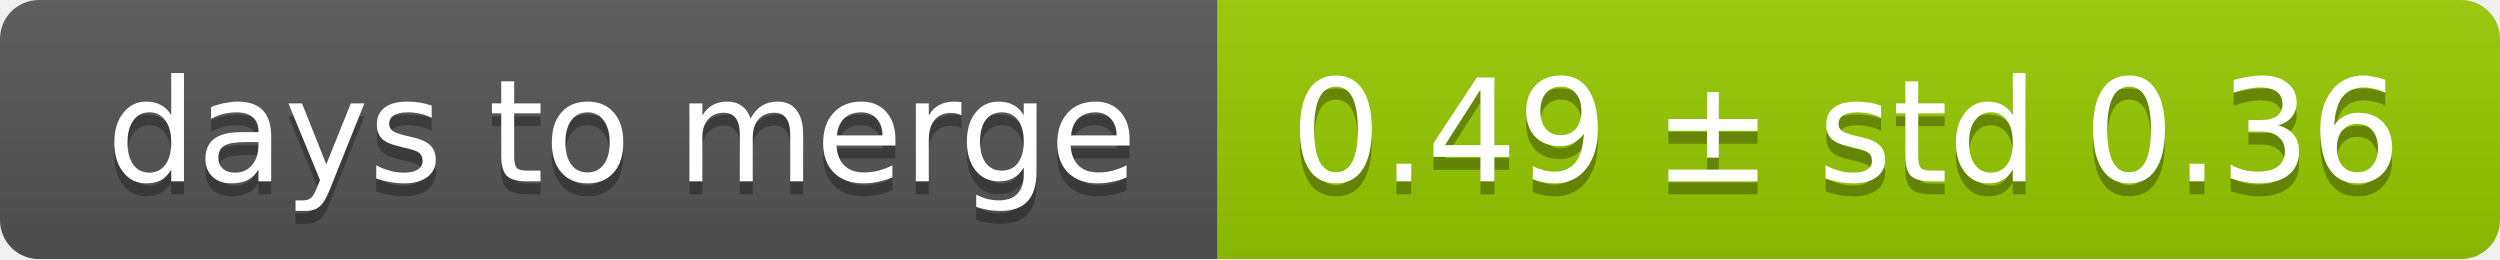
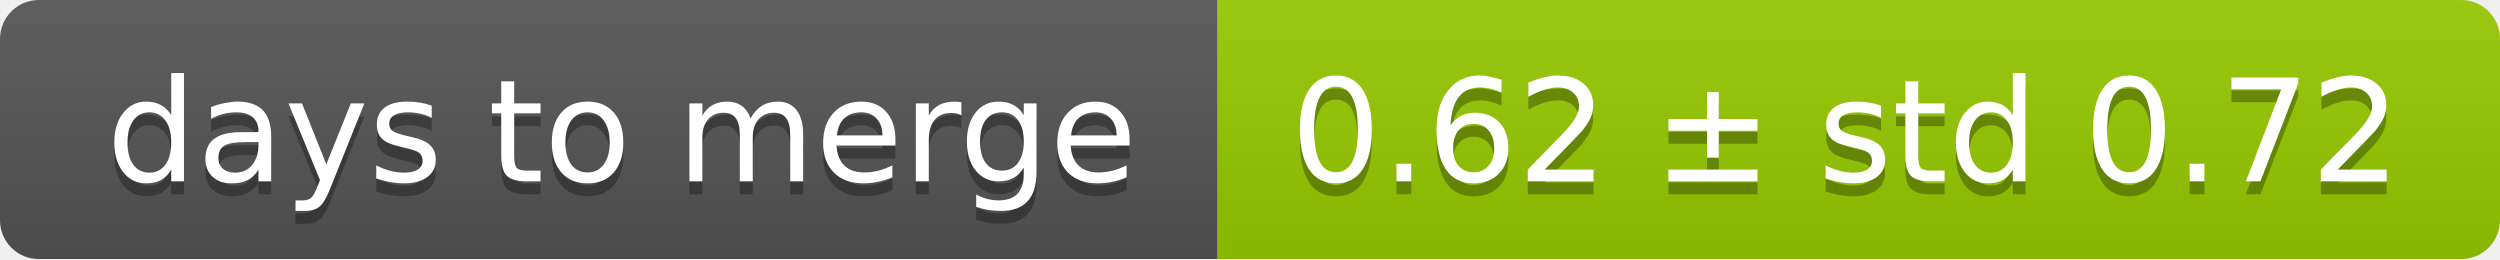
<svg xmlns="http://www.w3.org/2000/svg" width="193" height="20">
  <linearGradient id="smooth" x2="0" y2="100%">
    <stop offset="0" stop-color="#bbb" stop-opacity=".1" />
    <stop offset="1" stop-opacity=".1" />
  </linearGradient>
  <mask id="round">
    <rect width="193" height="20" rx="3" fill="#fff" />
  </mask>
  <g mask="url(#round)">
    <rect width="94" height="20" fill="#555" />
    <rect x="94" width="99" height="20" fill="#97ca00" />
    <rect width="193" height="20" fill="url(#smooth)" />
  </g>
  <g fill="#fff" text-anchor="middle" font-family="DejaVu Sans,Verdana,Geneva,sans-serif" font-size="11">
    <text x="48" y="15" fill="#010101" fill-opacity=".3">days to merge</text>
    <text x="48" y="14">days to merge</text>
-     <text x="142.5" y="15" fill="#010101" fill-opacity=".3">0.49 ± std 0.36</text>
-     <text x="142.5" y="14">0.49 ± std 0.36</text>
+     <text x="142.5" y="15" fill="#010101" fill-opacity=".3">0.62 ± std 0.72</text>
+     <text x="142.5" y="14">0.62 ± std 0.72</text>
  </g>
</svg>
